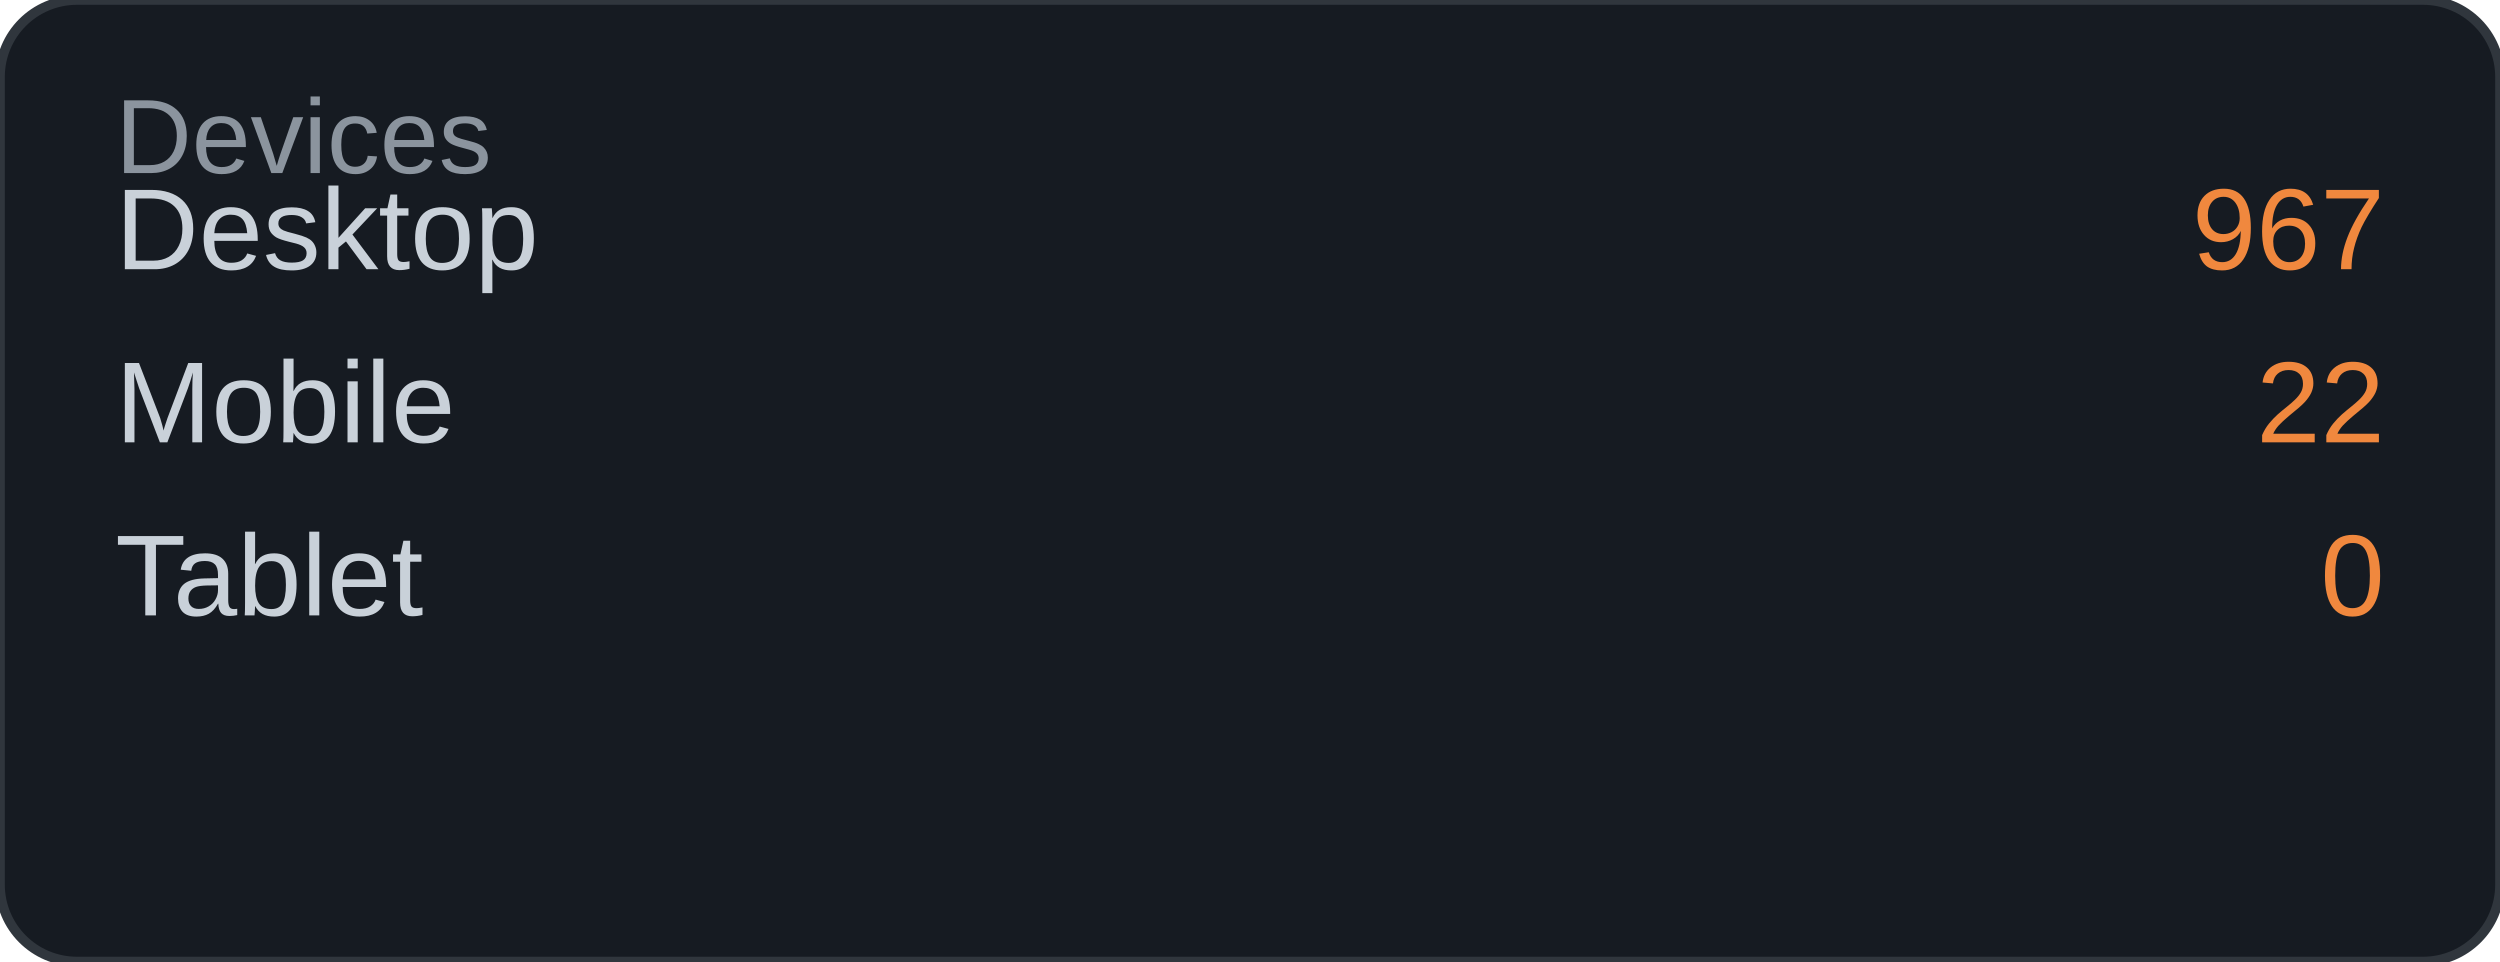
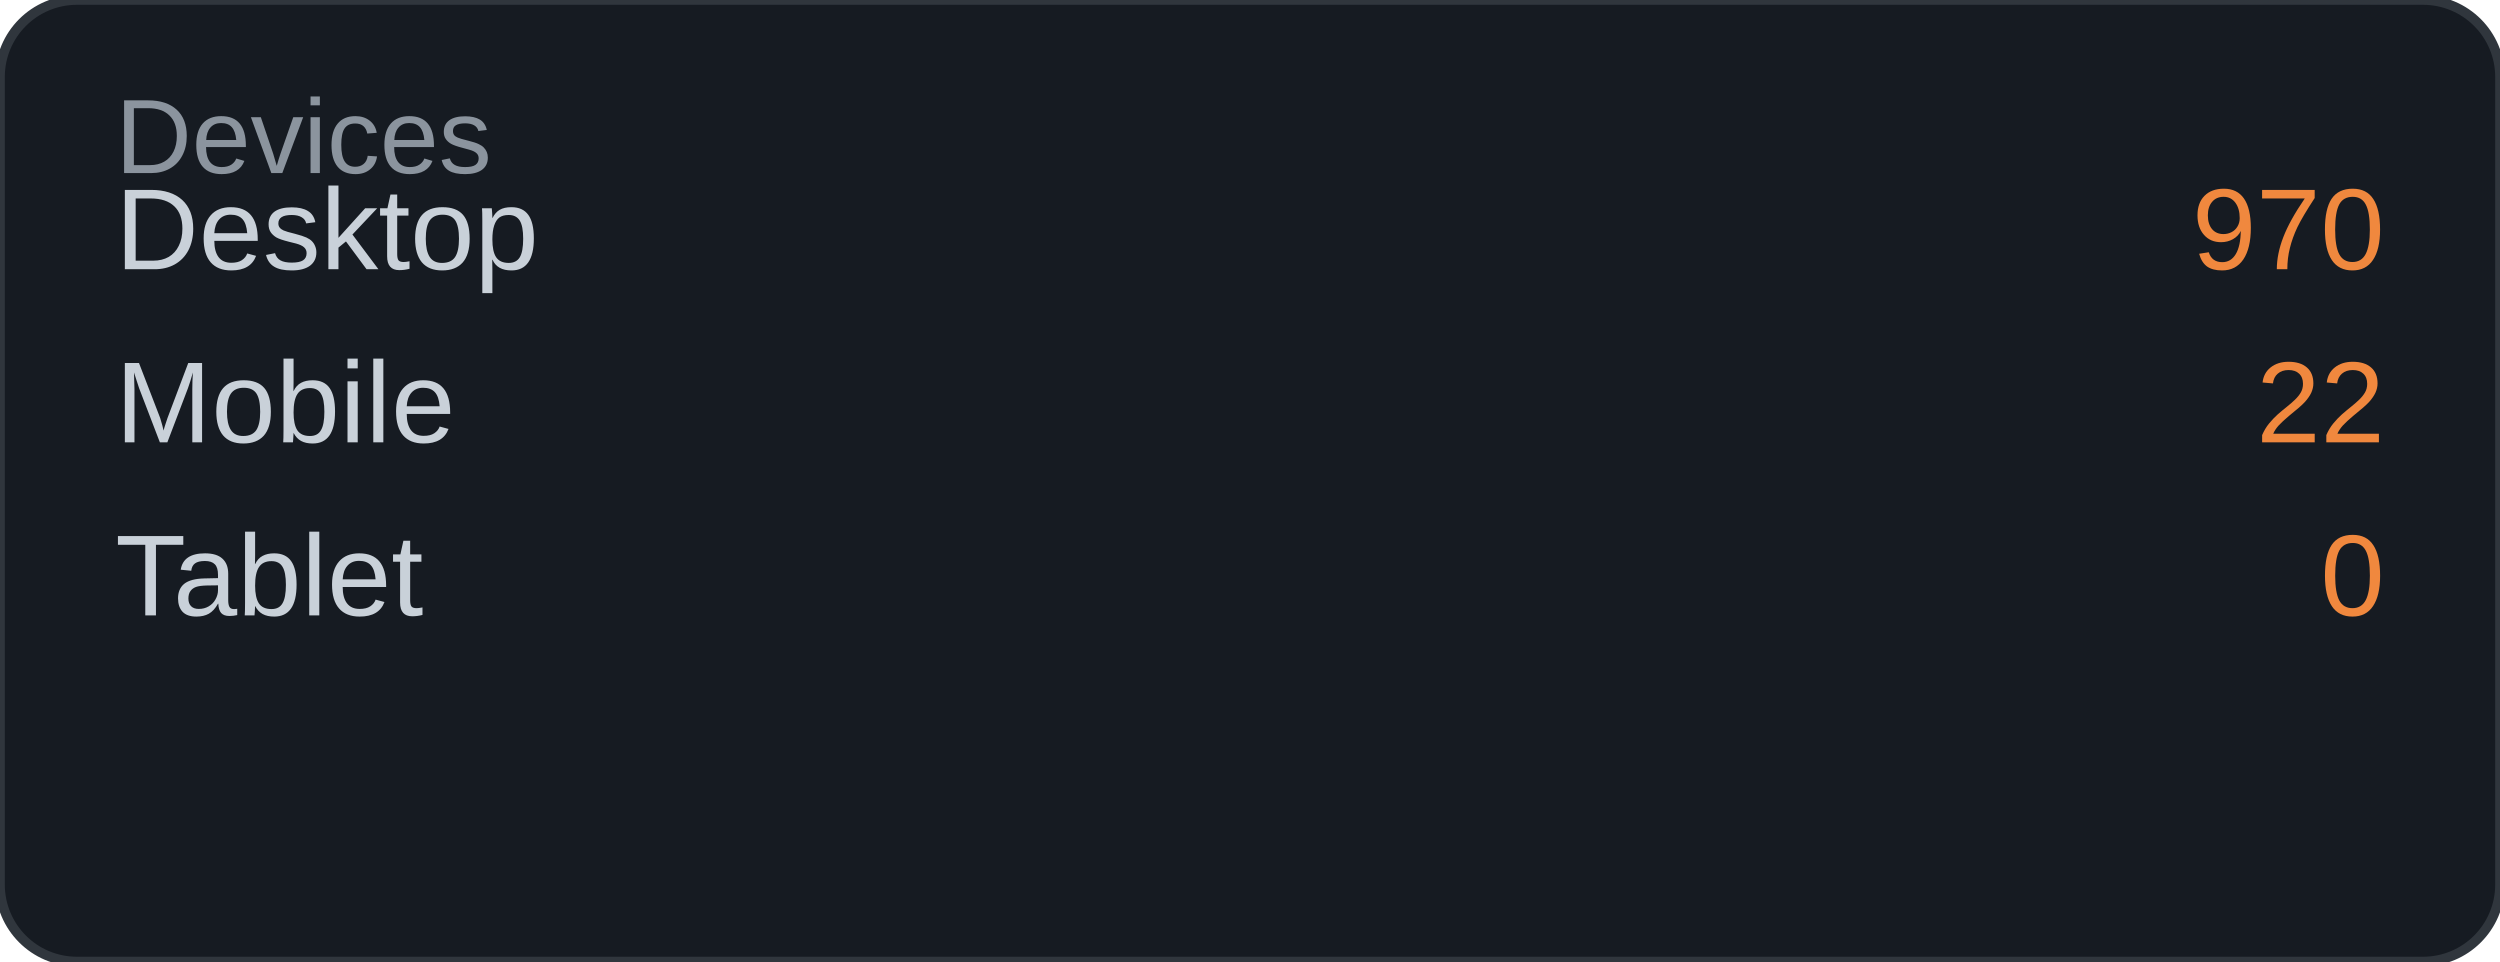
<svg xmlns="http://www.w3.org/2000/svg" width="260" height="100" viewBox="0 0 260 100">
  <rect width="260" height="100" rx="8" fill="#161b22" />
  <rect width="260" height="100" rx="8" fill="none" stroke="#30363d" stroke-width="1" />
  <text x="12" y="18" font-family="Arial, sans-serif" font-size="11" fill="#8b949e">Devices</text>
  <text x="12" y="28" font-family="Arial, sans-serif" font-size="12" fill="#c9d1d9">Desktop</text>
-   <text x="248" y="28" font-family="Arial, sans-serif" font-size="12" fill="#f0883e" text-anchor="end">967</text>
+   <text x="248" y="28" font-family="Arial, sans-serif" font-size="12" fill="#f0883e" text-anchor="end">970</text>
  <text x="12" y="46" font-family="Arial, sans-serif" font-size="12" fill="#c9d1d9">Mobile</text>
  <text x="248" y="46" font-family="Arial, sans-serif" font-size="12" fill="#f0883e" text-anchor="end">22</text>
  <text x="12" y="64" font-family="Arial, sans-serif" font-size="12" fill="#c9d1d9">Tablet</text>
  <text x="248" y="64" font-family="Arial, sans-serif" font-size="12" fill="#f0883e" text-anchor="end">0</text>
</svg>
